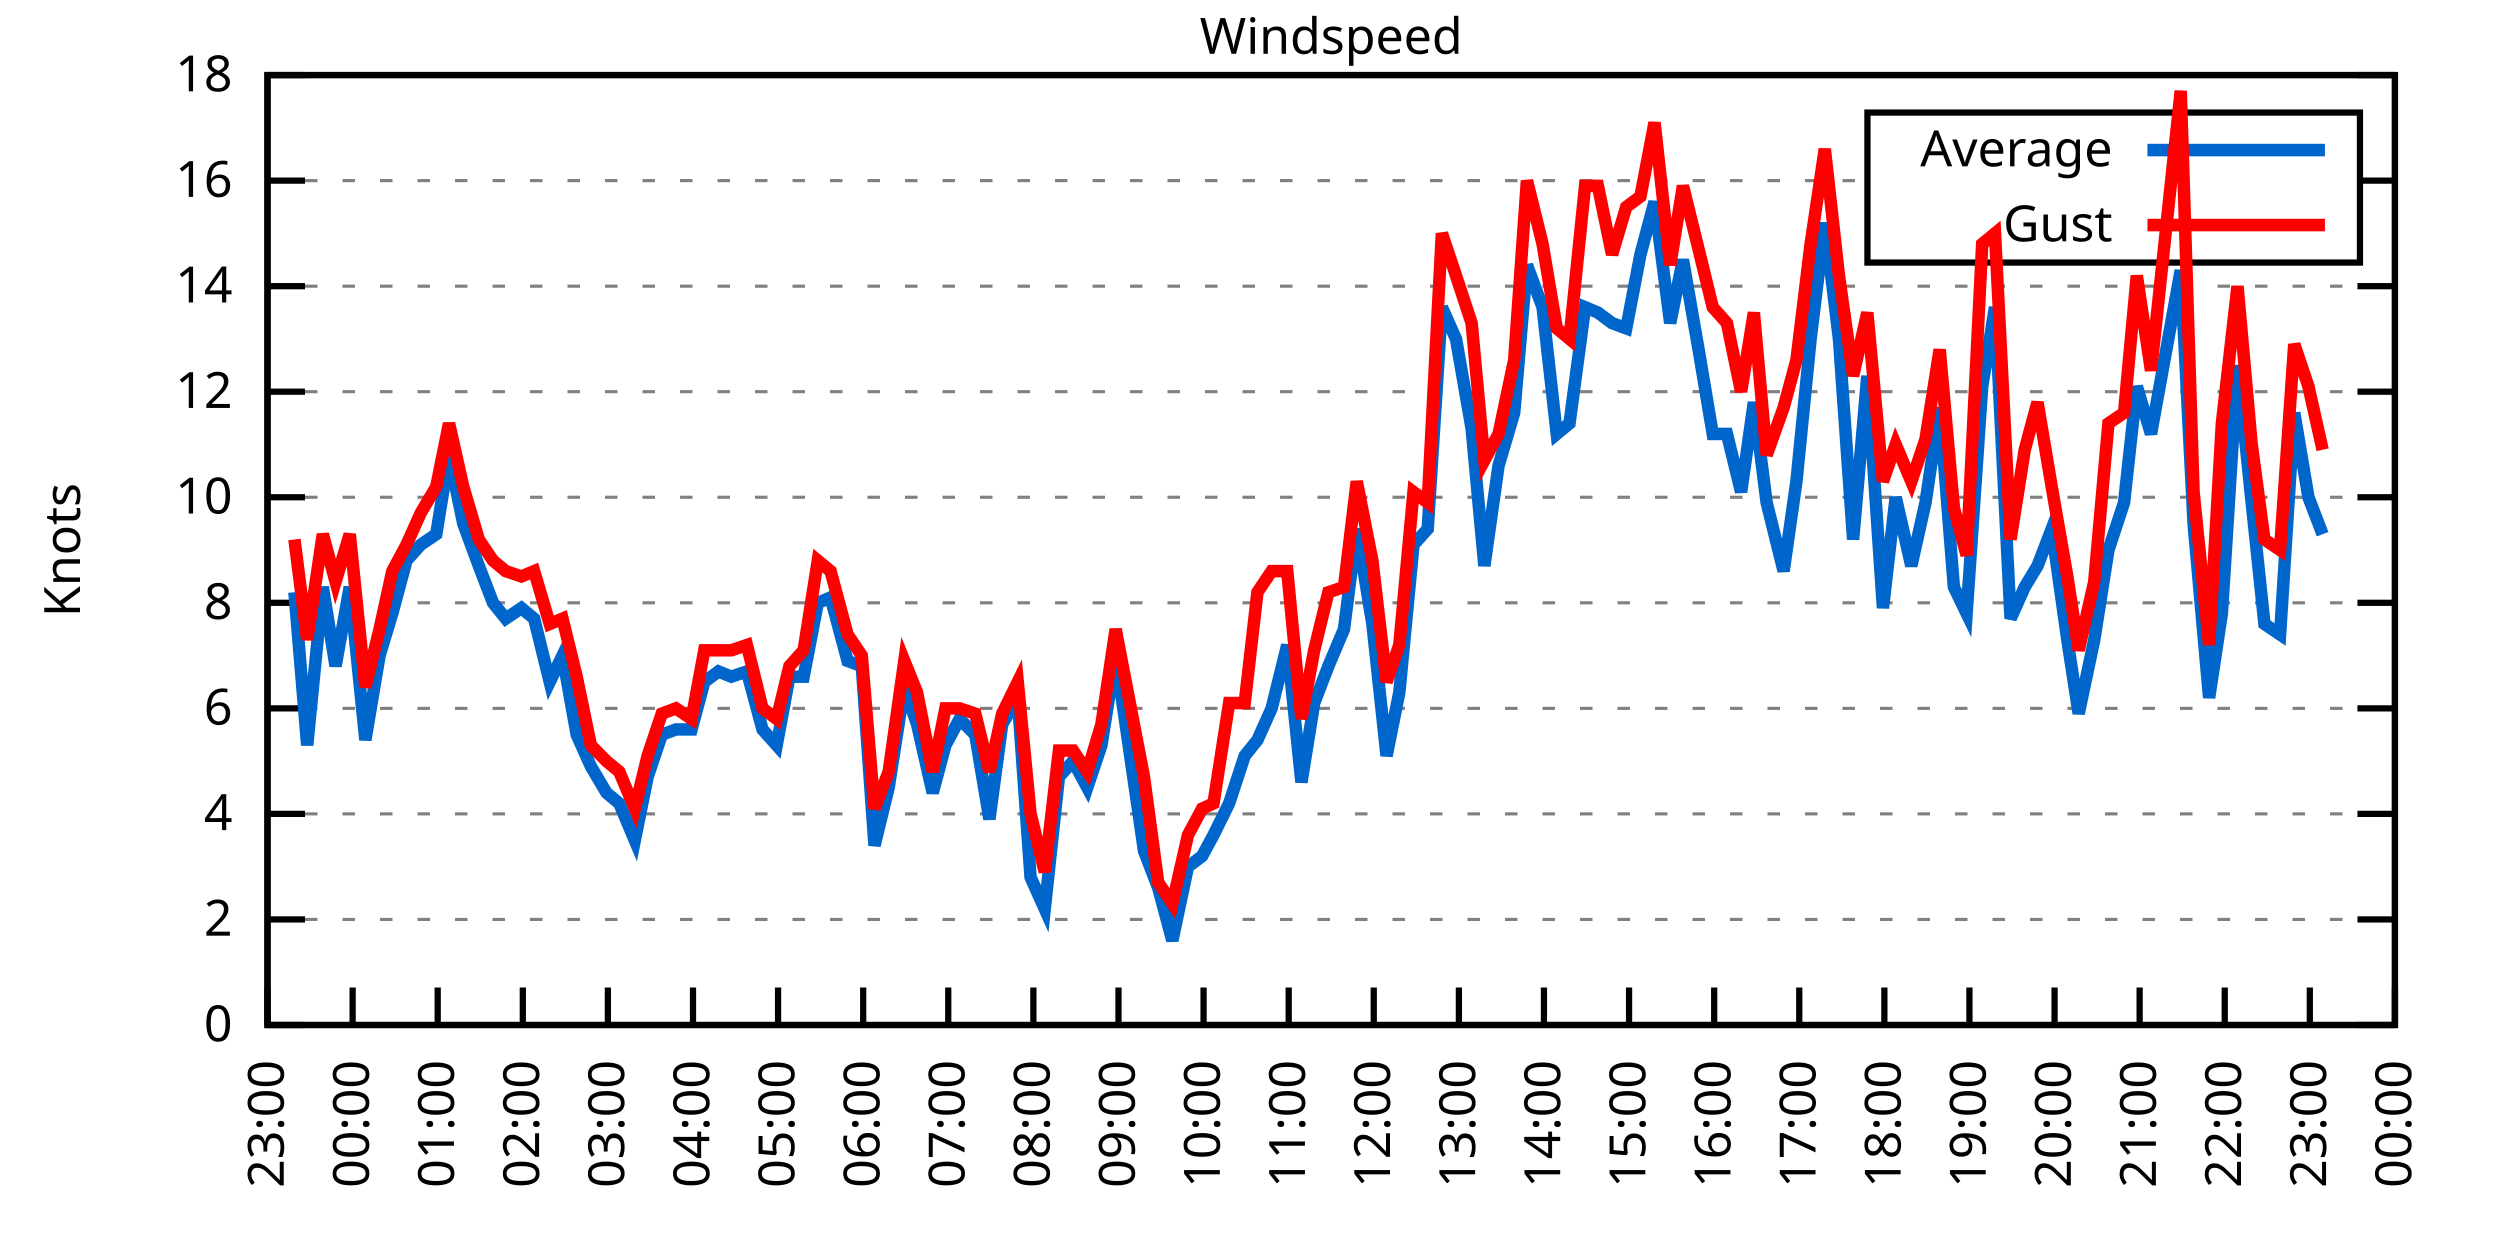
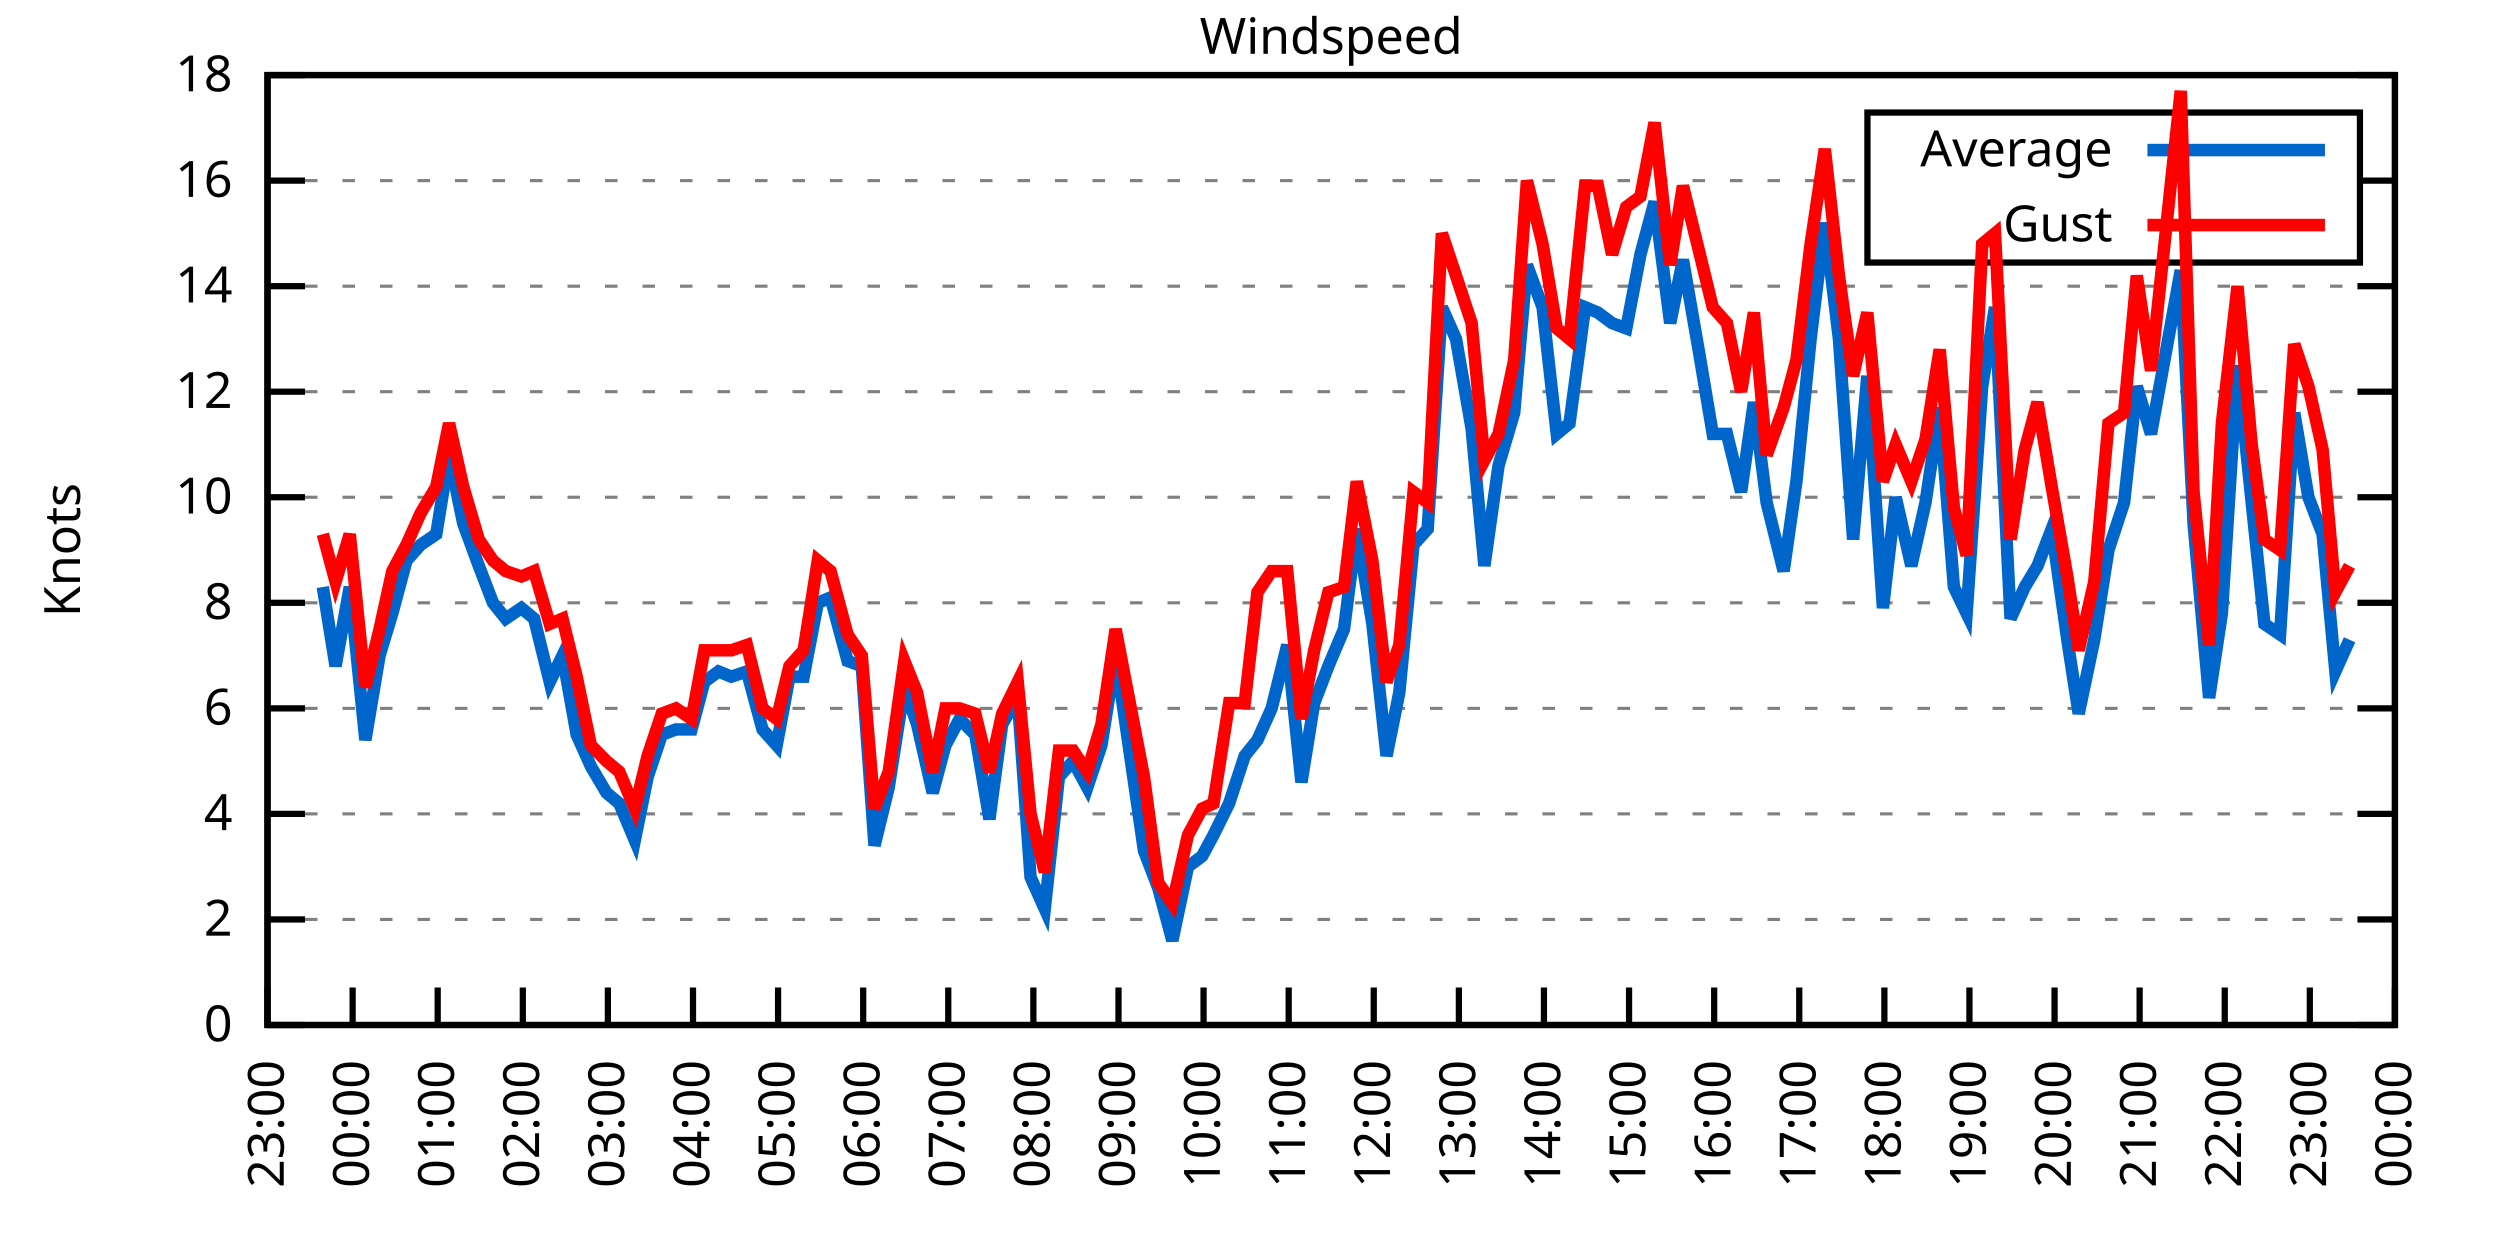
<svg xmlns="http://www.w3.org/2000/svg" xmlns:xlink="http://www.w3.org/1999/xlink" width="400" height="200" viewBox="0 0 400 200">
  <g id="gnuplot_canvas">
    <rect x="0" y="0" width="400" height="200" fill="none" />
    <defs>
      <circle id="gpDot" r="0.5" stroke-width="0.5" stroke="currentColor" />
      <path id="gpPt0" stroke-width="0.333" stroke="currentColor" d="M-1,0 h2 M0,-1 v2" />
      <path id="gpPt1" stroke-width="0.333" stroke="currentColor" d="M-1,-1 L1,1 M1,-1 L-1,1" />
      <path id="gpPt2" stroke-width="0.333" stroke="currentColor" d="M-1,0 L1,0 M0,-1 L0,1 M-1,-1 L1,1 M-1,1 L1,-1" />
      <rect id="gpPt3" stroke-width="0.333" stroke="currentColor" x="-1" y="-1" width="2" height="2" />
      <rect id="gpPt4" stroke-width="0.333" stroke="currentColor" fill="currentColor" x="-1" y="-1" width="2" height="2" />
      <circle id="gpPt5" stroke-width="0.333" stroke="currentColor" cx="0" cy="0" r="1" />
      <use xlink:href="#gpPt5" id="gpPt6" fill="currentColor" stroke="none" />
      <path id="gpPt7" stroke-width="0.333" stroke="currentColor" d="M0,-1.33 L-1.33,0.67 L1.33,0.67 z" />
      <use xlink:href="#gpPt7" id="gpPt8" fill="currentColor" stroke="none" />
      <use xlink:href="#gpPt7" id="gpPt9" stroke="currentColor" transform="rotate(180)" />
      <use xlink:href="#gpPt9" id="gpPt10" fill="currentColor" stroke="none" />
      <use xlink:href="#gpPt3" id="gpPt11" stroke="currentColor" transform="rotate(45)" />
      <use xlink:href="#gpPt11" id="gpPt12" fill="currentColor" stroke="none" />
      <path id="gpPt13" stroke-width="0.333" stroke="currentColor" d="M0,1.330 L1.265,0.411 L0.782,-1.067 L-0.782,-1.076 L-1.265,0.411 z" />
      <use xlink:href="#gpPt13" id="gpPt14" fill="currentColor" stroke="none" />
      <filter id="textbox" filterUnits="objectBoundingBox" x="0" y="0" height="1" width="1">
        <feFlood flood-color="white" flood-opacity="1" result="bgnd" />
        <feComposite in="SourceGraphic" in2="bgnd" operator="atop" />
      </filter>
      <filter id="greybox" filterUnits="objectBoundingBox" x="0" y="0" height="1" width="1">
        <feFlood flood-color="lightgrey" flood-opacity="1" result="grey" />
        <feComposite in="SourceGraphic" in2="grey" operator="atop" />
      </filter>
    </defs>
    <g fill="none" color="white" stroke="currentColor" stroke-width="1.00" stroke-linecap="butt" stroke-linejoin="miter">
</g>
    <g fill="none" color="black" stroke="currentColor" stroke-width="1.00" stroke-linecap="butt" stroke-linejoin="miter">
      <g stroke="none" shape-rendering="crispEdges">
        <polygon fill="rgb(255, 255, 255)" points="42.80,164.00 383.18,164.00 383.18,12.02 42.80,12.02 " />
      </g>
    </g>
    <g fill="none" color="black" stroke="currentColor" stroke-width="1.00" stroke-linecap="butt" stroke-linejoin="miter">
</g>
    <g fill="none" color="black" stroke="black" stroke-width="0.50" stroke-linecap="butt" stroke-linejoin="miter">
</g>
    <g fill="none" color="gray" stroke="currentColor" stroke-width="0.50" stroke-linecap="butt" stroke-linejoin="miter">
      <path stroke="gray" stroke-dasharray="2,4" class="gridline" d="M42.80,164.00 L383.19,164.00  " />
    </g>
    <g fill="none" color="gray" stroke="gray" stroke-width="1.00" stroke-linecap="butt" stroke-linejoin="miter">
</g>
    <g fill="none" color="black" stroke="currentColor" stroke-width="1.00" stroke-linecap="butt" stroke-linejoin="miter">
      <path stroke="black" d="M42.80,164.00 L48.80,164.00 M383.19,164.00 L377.19,164.00  " />
      <g transform="translate(37.20,166.60)" stroke="none" fill="black" font-family="Sans" font-size="8.00" text-anchor="end">
        <text>
          <tspan font-family="Sans"> 0</tspan>
        </text>
      </g>
    </g>
    <g fill="none" color="black" stroke="currentColor" stroke-width="1.00" stroke-linecap="butt" stroke-linejoin="miter">
</g>
    <g fill="none" color="black" stroke="black" stroke-width="0.50" stroke-linecap="butt" stroke-linejoin="miter">
</g>
    <g fill="none" color="gray" stroke="currentColor" stroke-width="0.50" stroke-linecap="butt" stroke-linejoin="miter">
      <path stroke="gray" stroke-dasharray="2,4" class="gridline" d="M42.80,147.11 L383.19,147.11  " />
    </g>
    <g fill="none" color="gray" stroke="gray" stroke-width="1.00" stroke-linecap="butt" stroke-linejoin="miter">
</g>
    <g fill="none" color="black" stroke="currentColor" stroke-width="1.00" stroke-linecap="butt" stroke-linejoin="miter">
      <path stroke="black" d="M42.80,147.11 L48.80,147.11 M383.19,147.11 L377.19,147.11  " />
      <g transform="translate(37.20,149.71)" stroke="none" fill="black" font-family="Sans" font-size="8.00" text-anchor="end">
        <text>
          <tspan font-family="Sans"> 2</tspan>
        </text>
      </g>
    </g>
    <g fill="none" color="black" stroke="currentColor" stroke-width="1.00" stroke-linecap="butt" stroke-linejoin="miter">
</g>
    <g fill="none" color="black" stroke="black" stroke-width="0.50" stroke-linecap="butt" stroke-linejoin="miter">
</g>
    <g fill="none" color="gray" stroke="currentColor" stroke-width="0.50" stroke-linecap="butt" stroke-linejoin="miter">
      <path stroke="gray" stroke-dasharray="2,4" class="gridline" d="M42.80,130.22 L383.19,130.22  " />
    </g>
    <g fill="none" color="gray" stroke="gray" stroke-width="1.00" stroke-linecap="butt" stroke-linejoin="miter">
</g>
    <g fill="none" color="black" stroke="currentColor" stroke-width="1.00" stroke-linecap="butt" stroke-linejoin="miter">
      <path stroke="black" d="M42.80,130.22 L48.80,130.22 M383.19,130.22 L377.19,130.22  " />
      <g transform="translate(37.20,132.82)" stroke="none" fill="black" font-family="Sans" font-size="8.00" text-anchor="end">
        <text>
          <tspan font-family="Sans"> 4</tspan>
        </text>
      </g>
    </g>
    <g fill="none" color="black" stroke="currentColor" stroke-width="1.00" stroke-linecap="butt" stroke-linejoin="miter">
</g>
    <g fill="none" color="black" stroke="black" stroke-width="0.50" stroke-linecap="butt" stroke-linejoin="miter">
</g>
    <g fill="none" color="gray" stroke="currentColor" stroke-width="0.50" stroke-linecap="butt" stroke-linejoin="miter">
      <path stroke="gray" stroke-dasharray="2,4" class="gridline" d="M42.80,113.34 L383.19,113.34  " />
    </g>
    <g fill="none" color="gray" stroke="gray" stroke-width="1.00" stroke-linecap="butt" stroke-linejoin="miter">
</g>
    <g fill="none" color="black" stroke="currentColor" stroke-width="1.00" stroke-linecap="butt" stroke-linejoin="miter">
      <path stroke="black" d="M42.80,113.34 L48.80,113.34 M383.19,113.34 L377.19,113.34  " />
      <g transform="translate(37.20,115.94)" stroke="none" fill="black" font-family="Sans" font-size="8.00" text-anchor="end">
        <text>
          <tspan font-family="Sans"> 6</tspan>
        </text>
      </g>
    </g>
    <g fill="none" color="black" stroke="currentColor" stroke-width="1.00" stroke-linecap="butt" stroke-linejoin="miter">
</g>
    <g fill="none" color="black" stroke="black" stroke-width="0.50" stroke-linecap="butt" stroke-linejoin="miter">
</g>
    <g fill="none" color="gray" stroke="currentColor" stroke-width="0.50" stroke-linecap="butt" stroke-linejoin="miter">
      <path stroke="gray" stroke-dasharray="2,4" class="gridline" d="M42.80,96.45 L383.19,96.45  " />
    </g>
    <g fill="none" color="gray" stroke="gray" stroke-width="1.00" stroke-linecap="butt" stroke-linejoin="miter">
</g>
    <g fill="none" color="black" stroke="currentColor" stroke-width="1.00" stroke-linecap="butt" stroke-linejoin="miter">
      <path stroke="black" d="M42.80,96.45 L48.80,96.45 M383.19,96.45 L377.19,96.45  " />
      <g transform="translate(37.20,99.05)" stroke="none" fill="black" font-family="Sans" font-size="8.00" text-anchor="end">
        <text>
          <tspan font-family="Sans"> 8</tspan>
        </text>
      </g>
    </g>
    <g fill="none" color="black" stroke="currentColor" stroke-width="1.00" stroke-linecap="butt" stroke-linejoin="miter">
</g>
    <g fill="none" color="black" stroke="black" stroke-width="0.50" stroke-linecap="butt" stroke-linejoin="miter">
</g>
    <g fill="none" color="gray" stroke="currentColor" stroke-width="0.50" stroke-linecap="butt" stroke-linejoin="miter">
      <path stroke="gray" stroke-dasharray="2,4" class="gridline" d="M42.80,79.56 L383.19,79.56  " />
    </g>
    <g fill="none" color="gray" stroke="gray" stroke-width="1.00" stroke-linecap="butt" stroke-linejoin="miter">
</g>
    <g fill="none" color="black" stroke="currentColor" stroke-width="1.00" stroke-linecap="butt" stroke-linejoin="miter">
      <path stroke="black" d="M42.80,79.56 L48.80,79.56 M383.19,79.56 L377.19,79.56  " />
      <g transform="translate(37.20,82.16)" stroke="none" fill="black" font-family="Sans" font-size="8.00" text-anchor="end">
        <text>
          <tspan font-family="Sans"> 10</tspan>
        </text>
      </g>
    </g>
    <g fill="none" color="black" stroke="currentColor" stroke-width="1.00" stroke-linecap="butt" stroke-linejoin="miter">
</g>
    <g fill="none" color="black" stroke="black" stroke-width="0.50" stroke-linecap="butt" stroke-linejoin="miter">
</g>
    <g fill="none" color="gray" stroke="currentColor" stroke-width="0.50" stroke-linecap="butt" stroke-linejoin="miter">
      <path stroke="gray" stroke-dasharray="2,4" class="gridline" d="M42.80,62.67 L383.19,62.67  " />
    </g>
    <g fill="none" color="gray" stroke="gray" stroke-width="1.00" stroke-linecap="butt" stroke-linejoin="miter">
</g>
    <g fill="none" color="black" stroke="currentColor" stroke-width="1.00" stroke-linecap="butt" stroke-linejoin="miter">
      <path stroke="black" d="M42.80,62.67 L48.80,62.67 M383.19,62.67 L377.19,62.67  " />
      <g transform="translate(37.20,65.27)" stroke="none" fill="black" font-family="Sans" font-size="8.00" text-anchor="end">
        <text>
          <tspan font-family="Sans"> 12</tspan>
        </text>
      </g>
    </g>
    <g fill="none" color="black" stroke="currentColor" stroke-width="1.00" stroke-linecap="butt" stroke-linejoin="miter">
</g>
    <g fill="none" color="black" stroke="black" stroke-width="0.50" stroke-linecap="butt" stroke-linejoin="miter">
</g>
    <g fill="none" color="gray" stroke="currentColor" stroke-width="0.50" stroke-linecap="butt" stroke-linejoin="miter">
      <path stroke="gray" stroke-dasharray="2,4" class="gridline" d="M42.80,45.79 L383.19,45.79  " />
    </g>
    <g fill="none" color="gray" stroke="gray" stroke-width="1.00" stroke-linecap="butt" stroke-linejoin="miter">
</g>
    <g fill="none" color="black" stroke="currentColor" stroke-width="1.00" stroke-linecap="butt" stroke-linejoin="miter">
      <path stroke="black" d="M42.80,45.79 L48.80,45.79 M383.19,45.79 L377.19,45.79  " />
      <g transform="translate(37.20,48.39)" stroke="none" fill="black" font-family="Sans" font-size="8.00" text-anchor="end">
        <text>
          <tspan font-family="Sans"> 14</tspan>
        </text>
      </g>
    </g>
    <g fill="none" color="black" stroke="currentColor" stroke-width="1.00" stroke-linecap="butt" stroke-linejoin="miter">
</g>
    <g fill="none" color="black" stroke="black" stroke-width="0.50" stroke-linecap="butt" stroke-linejoin="miter">
</g>
    <g fill="none" color="gray" stroke="currentColor" stroke-width="0.50" stroke-linecap="butt" stroke-linejoin="miter">
      <path stroke="gray" stroke-dasharray="2,4" class="gridline" d="M42.80,28.90 L298.79,28.90 M377.59,28.90 L383.19,28.90  " />
    </g>
    <g fill="none" color="gray" stroke="gray" stroke-width="1.00" stroke-linecap="butt" stroke-linejoin="miter">
</g>
    <g fill="none" color="black" stroke="currentColor" stroke-width="1.00" stroke-linecap="butt" stroke-linejoin="miter">
      <path stroke="black" d="M42.80,28.90 L48.80,28.90 M383.19,28.90 L377.19,28.90  " />
      <g transform="translate(37.20,31.50)" stroke="none" fill="black" font-family="Sans" font-size="8.00" text-anchor="end">
        <text>
          <tspan font-family="Sans"> 16</tspan>
        </text>
      </g>
    </g>
    <g fill="none" color="black" stroke="currentColor" stroke-width="1.00" stroke-linecap="butt" stroke-linejoin="miter">
</g>
    <g fill="none" color="black" stroke="black" stroke-width="0.50" stroke-linecap="butt" stroke-linejoin="miter">
</g>
    <g fill="none" color="gray" stroke="currentColor" stroke-width="0.50" stroke-linecap="butt" stroke-linejoin="miter">
      <path stroke="gray" stroke-dasharray="2,4" class="gridline" d="M42.80,12.01 L383.19,12.01  " />
    </g>
    <g fill="none" color="gray" stroke="gray" stroke-width="1.00" stroke-linecap="butt" stroke-linejoin="miter">
</g>
    <g fill="none" color="black" stroke="currentColor" stroke-width="1.00" stroke-linecap="butt" stroke-linejoin="miter">
      <path stroke="black" d="M42.80,12.01 L48.80,12.01 M383.19,12.01 L377.19,12.01  " />
      <g transform="translate(37.20,14.61)" stroke="none" fill="black" font-family="Sans" font-size="8.00" text-anchor="end">
        <text>
          <tspan font-family="Sans"> 18</tspan>
        </text>
      </g>
    </g>
    <g fill="none" color="black" stroke="currentColor" stroke-width="1.00" stroke-linecap="butt" stroke-linejoin="miter">
      <path stroke="black" d="M42.80,164.00 L42.80,158.00  " />
      <g transform="translate(45.40,169.60) rotate(270.00)" stroke="none" fill="black" font-family="Sans" font-size="8.00" text-anchor="end">
        <text>
          <tspan font-family="Sans">23:00</tspan>
        </text>
      </g>
    </g>
    <g fill="none" color="black" stroke="currentColor" stroke-width="1.00" stroke-linecap="butt" stroke-linejoin="miter">
      <path stroke="black" d="M56.42,164.00 L56.42,158.00  " />
      <g transform="translate(59.02,169.60) rotate(270.00)" stroke="none" fill="black" font-family="Sans" font-size="8.00" text-anchor="end">
        <text>
          <tspan font-family="Sans">00:00</tspan>
        </text>
      </g>
    </g>
    <g fill="none" color="black" stroke="currentColor" stroke-width="1.00" stroke-linecap="butt" stroke-linejoin="miter">
      <path stroke="black" d="M70.03,164.00 L70.03,158.00  " />
      <g transform="translate(72.63,169.60) rotate(270.00)" stroke="none" fill="black" font-family="Sans" font-size="8.00" text-anchor="end">
        <text>
          <tspan font-family="Sans">01:00</tspan>
        </text>
      </g>
    </g>
    <g fill="none" color="black" stroke="currentColor" stroke-width="1.00" stroke-linecap="butt" stroke-linejoin="miter">
      <path stroke="black" d="M83.65,164.00 L83.65,158.00  " />
      <g transform="translate(86.25,169.60) rotate(270.00)" stroke="none" fill="black" font-family="Sans" font-size="8.00" text-anchor="end">
        <text>
          <tspan font-family="Sans">02:00</tspan>
        </text>
      </g>
    </g>
    <g fill="none" color="black" stroke="currentColor" stroke-width="1.00" stroke-linecap="butt" stroke-linejoin="miter">
      <path stroke="black" d="M97.26,164.00 L97.26,158.00  " />
      <g transform="translate(99.86,169.60) rotate(270.00)" stroke="none" fill="black" font-family="Sans" font-size="8.00" text-anchor="end">
        <text>
          <tspan font-family="Sans">03:00</tspan>
        </text>
      </g>
    </g>
    <g fill="none" color="black" stroke="currentColor" stroke-width="1.00" stroke-linecap="butt" stroke-linejoin="miter">
      <path stroke="black" d="M110.88,164.00 L110.88,158.00  " />
      <g transform="translate(113.48,169.60) rotate(270.00)" stroke="none" fill="black" font-family="Sans" font-size="8.00" text-anchor="end">
        <text>
          <tspan font-family="Sans">04:00</tspan>
        </text>
      </g>
    </g>
    <g fill="none" color="black" stroke="currentColor" stroke-width="1.00" stroke-linecap="butt" stroke-linejoin="miter">
      <path stroke="black" d="M124.49,164.00 L124.49,158.00  " />
      <g transform="translate(127.09,169.60) rotate(270.00)" stroke="none" fill="black" font-family="Sans" font-size="8.00" text-anchor="end">
        <text>
          <tspan font-family="Sans">05:00</tspan>
        </text>
      </g>
    </g>
    <g fill="none" color="black" stroke="currentColor" stroke-width="1.00" stroke-linecap="butt" stroke-linejoin="miter">
      <path stroke="black" d="M138.11,164.00 L138.11,158.00  " />
      <g transform="translate(140.71,169.60) rotate(270.00)" stroke="none" fill="black" font-family="Sans" font-size="8.00" text-anchor="end">
        <text>
          <tspan font-family="Sans">06:00</tspan>
        </text>
      </g>
    </g>
    <g fill="none" color="black" stroke="currentColor" stroke-width="1.00" stroke-linecap="butt" stroke-linejoin="miter">
      <path stroke="black" d="M151.72,164.00 L151.72,158.00  " />
      <g transform="translate(154.32,169.60) rotate(270.00)" stroke="none" fill="black" font-family="Sans" font-size="8.00" text-anchor="end">
        <text>
          <tspan font-family="Sans">07:00</tspan>
        </text>
      </g>
    </g>
    <g fill="none" color="black" stroke="currentColor" stroke-width="1.00" stroke-linecap="butt" stroke-linejoin="miter">
      <path stroke="black" d="M165.34,164.00 L165.34,158.00  " />
      <g transform="translate(167.94,169.60) rotate(270.00)" stroke="none" fill="black" font-family="Sans" font-size="8.00" text-anchor="end">
        <text>
          <tspan font-family="Sans">08:00</tspan>
        </text>
      </g>
    </g>
    <g fill="none" color="black" stroke="currentColor" stroke-width="1.00" stroke-linecap="butt" stroke-linejoin="miter">
      <path stroke="black" d="M178.96,164.00 L178.96,158.00  " />
      <g transform="translate(181.56,169.60) rotate(270.00)" stroke="none" fill="black" font-family="Sans" font-size="8.00" text-anchor="end">
        <text>
          <tspan font-family="Sans">09:00</tspan>
        </text>
      </g>
    </g>
    <g fill="none" color="black" stroke="currentColor" stroke-width="1.00" stroke-linecap="butt" stroke-linejoin="miter">
      <path stroke="black" d="M192.57,164.00 L192.57,158.00  " />
      <g transform="translate(195.17,169.60) rotate(270.00)" stroke="none" fill="black" font-family="Sans" font-size="8.00" text-anchor="end">
        <text>
          <tspan font-family="Sans">10:00</tspan>
        </text>
      </g>
    </g>
    <g fill="none" color="black" stroke="currentColor" stroke-width="1.00" stroke-linecap="butt" stroke-linejoin="miter">
      <path stroke="black" d="M206.19,164.00 L206.19,158.00  " />
      <g transform="translate(208.79,169.60) rotate(270.00)" stroke="none" fill="black" font-family="Sans" font-size="8.00" text-anchor="end">
        <text>
          <tspan font-family="Sans">11:00</tspan>
        </text>
      </g>
    </g>
    <g fill="none" color="black" stroke="currentColor" stroke-width="1.00" stroke-linecap="butt" stroke-linejoin="miter">
      <path stroke="black" d="M219.80,164.00 L219.80,158.00  " />
      <g transform="translate(222.40,169.60) rotate(270.00)" stroke="none" fill="black" font-family="Sans" font-size="8.00" text-anchor="end">
        <text>
          <tspan font-family="Sans">12:00</tspan>
        </text>
      </g>
    </g>
    <g fill="none" color="black" stroke="currentColor" stroke-width="1.00" stroke-linecap="butt" stroke-linejoin="miter">
      <path stroke="black" d="M233.42,164.00 L233.42,158.00  " />
      <g transform="translate(236.02,169.60) rotate(270.00)" stroke="none" fill="black" font-family="Sans" font-size="8.00" text-anchor="end">
        <text>
          <tspan font-family="Sans">13:00</tspan>
        </text>
      </g>
    </g>
    <g fill="none" color="black" stroke="currentColor" stroke-width="1.00" stroke-linecap="butt" stroke-linejoin="miter">
      <path stroke="black" d="M247.03,164.00 L247.03,158.00  " />
      <g transform="translate(249.63,169.60) rotate(270.00)" stroke="none" fill="black" font-family="Sans" font-size="8.00" text-anchor="end">
        <text>
          <tspan font-family="Sans">14:00</tspan>
        </text>
      </g>
    </g>
    <g fill="none" color="black" stroke="currentColor" stroke-width="1.00" stroke-linecap="butt" stroke-linejoin="miter">
      <path stroke="black" d="M260.65,164.00 L260.65,158.00  " />
      <g transform="translate(263.25,169.60) rotate(270.00)" stroke="none" fill="black" font-family="Sans" font-size="8.00" text-anchor="end">
        <text>
          <tspan font-family="Sans">15:00</tspan>
        </text>
      </g>
    </g>
    <g fill="none" color="black" stroke="currentColor" stroke-width="1.00" stroke-linecap="butt" stroke-linejoin="miter">
      <path stroke="black" d="M274.27,164.00 L274.27,158.00  " />
      <g transform="translate(276.87,169.60) rotate(270.00)" stroke="none" fill="black" font-family="Sans" font-size="8.00" text-anchor="end">
        <text>
          <tspan font-family="Sans">16:00</tspan>
        </text>
      </g>
    </g>
    <g fill="none" color="black" stroke="currentColor" stroke-width="1.00" stroke-linecap="butt" stroke-linejoin="miter">
      <path stroke="black" d="M287.88,164.00 L287.88,158.00  " />
      <g transform="translate(290.48,169.60) rotate(270.00)" stroke="none" fill="black" font-family="Sans" font-size="8.00" text-anchor="end">
        <text>
          <tspan font-family="Sans">17:00</tspan>
        </text>
      </g>
    </g>
    <g fill="none" color="black" stroke="currentColor" stroke-width="1.00" stroke-linecap="butt" stroke-linejoin="miter">
      <path stroke="black" d="M301.50,164.00 L301.50,158.00  " />
      <g transform="translate(304.10,169.60) rotate(270.00)" stroke="none" fill="black" font-family="Sans" font-size="8.00" text-anchor="end">
        <text>
          <tspan font-family="Sans">18:00</tspan>
        </text>
      </g>
    </g>
    <g fill="none" color="black" stroke="currentColor" stroke-width="1.00" stroke-linecap="butt" stroke-linejoin="miter">
      <path stroke="black" d="M315.11,164.00 L315.11,158.00  " />
      <g transform="translate(317.71,169.60) rotate(270.00)" stroke="none" fill="black" font-family="Sans" font-size="8.00" text-anchor="end">
        <text>
          <tspan font-family="Sans">19:00</tspan>
        </text>
      </g>
    </g>
    <g fill="none" color="black" stroke="currentColor" stroke-width="1.00" stroke-linecap="butt" stroke-linejoin="miter">
      <path stroke="black" d="M328.73,164.00 L328.73,158.00  " />
      <g transform="translate(331.33,169.60) rotate(270.00)" stroke="none" fill="black" font-family="Sans" font-size="8.00" text-anchor="end">
        <text>
          <tspan font-family="Sans">20:00</tspan>
        </text>
      </g>
    </g>
    <g fill="none" color="black" stroke="currentColor" stroke-width="1.00" stroke-linecap="butt" stroke-linejoin="miter">
      <path stroke="black" d="M342.34,164.00 L342.34,158.00  " />
      <g transform="translate(344.94,169.60) rotate(270.00)" stroke="none" fill="black" font-family="Sans" font-size="8.00" text-anchor="end">
        <text>
          <tspan font-family="Sans">21:00</tspan>
        </text>
      </g>
    </g>
    <g fill="none" color="black" stroke="currentColor" stroke-width="1.00" stroke-linecap="butt" stroke-linejoin="miter">
      <path stroke="black" d="M355.96,164.00 L355.96,158.00  " />
      <g transform="translate(358.56,169.60) rotate(270.00)" stroke="none" fill="black" font-family="Sans" font-size="8.00" text-anchor="end">
        <text>
          <tspan font-family="Sans">22:00</tspan>
        </text>
      </g>
    </g>
    <g fill="none" color="black" stroke="currentColor" stroke-width="1.00" stroke-linecap="butt" stroke-linejoin="miter">
      <path stroke="black" d="M369.57,164.00 L369.57,158.00  " />
      <g transform="translate(372.17,169.60) rotate(270.00)" stroke="none" fill="black" font-family="Sans" font-size="8.00" text-anchor="end">
        <text>
          <tspan font-family="Sans">23:00</tspan>
        </text>
      </g>
    </g>
    <g fill="none" color="black" stroke="currentColor" stroke-width="1.00" stroke-linecap="butt" stroke-linejoin="miter">
      <path stroke="black" d="M383.19,164.00 L383.19,158.00  " />
      <g transform="translate(385.79,169.60) rotate(270.00)" stroke="none" fill="black" font-family="Sans" font-size="8.00" text-anchor="end">
        <text>
          <tspan font-family="Sans">00:00</tspan>
        </text>
      </g>
    </g>
    <g fill="none" color="black" stroke="currentColor" stroke-width="1.00" stroke-linecap="butt" stroke-linejoin="miter">
</g>
    <g fill="none" color="black" stroke="currentColor" stroke-width="1.00" stroke-linecap="butt" stroke-linejoin="miter">
      <path stroke="black" d="M42.80,12.01 L42.80,164.00 L383.19,164.00 L383.19,12.01 L42.80,12.01 Z  " />
    </g>
    <g fill="none" color="black" stroke="currentColor" stroke-width="1.00" stroke-linecap="butt" stroke-linejoin="miter">
</g>
    <g fill="none" color="black" stroke="currentColor" stroke-width="1.00" stroke-linecap="butt" stroke-linejoin="miter">
      <path stroke="black" d="M298.79,42.01 L298.79,18.01 L377.59,18.01 L377.59,42.01 L298.79,42.01 Z  " />
    </g>
    <g id="Windspeed_plot_1">
      <g fill="none" color="white" stroke="black" stroke-width="2.00" stroke-linecap="butt" stroke-linejoin="miter">
</g>
      <g fill="none" color="black" stroke="currentColor" stroke-width="2.00" stroke-linecap="butt" stroke-linejoin="miter">
        <g transform="translate(337.99,26.61)" stroke="none" fill="black" font-family="Sans" font-size="8.00" text-anchor="end">
          <text>
            <tspan font-family="Sans">Average</tspan>
          </text>
        </g>
      </g>
      <g fill="none" color="black" stroke="currentColor" stroke-width="2.00" stroke-linecap="butt" stroke-linejoin="miter">
-         <path stroke="rgb(  0, 102, 204)" d="M343.59,24.01 L371.99,24.01 M47.11,94.76 L49.15,119.25 L51.65,93.92 L53.69,106.58 L55.96,93.92 L58.46,118.40   L60.73,104.89 L62.77,98.14 L65.04,89.69 L67.31,87.16 L69.80,85.47 L71.85,72.81 L74.12,83.78 L76.61,90.54   L78.88,96.45 L80.92,98.98 L83.42,97.29 L85.46,98.98 L87.96,109.11 L90.00,104.89 L92.27,117.56 L94.54,122.62   L97.04,126.85 L99.08,128.54 L101.57,134.45 L103.62,124.31 L105.89,117.56 L108.15,116.71 L110.65,116.71 L112.69,109.11   L114.96,107.43 L117.01,108.27 L119.50,107.43 L122.00,116.71 L124.27,119.25 L126.31,108.27 L128.58,108.27 L130.85,96.45   L132.89,95.60 L135.61,105.74 L137.88,106.58 L139.92,135.29 L142.19,126.00 L144.69,109.96 L146.73,115.87 L149.23,126.85   L151.27,119.25 L153.54,115.03 L156.04,117.56 L158.31,131.07 L160.35,115.87 L162.84,111.65 L164.89,140.36 L167.16,145.42   L169.43,124.31 L171.69,121.78 L173.96,126.00 L176.23,119.25 L178.50,104.89 L183.04,136.14 L185.31,142.05 L187.58,150.49   L190.08,138.67 L192.34,136.98 L194.16,133.60 L196.66,128.54 L199.15,120.94 L201.19,118.40 L203.46,113.34 L205.96,103.20   L208.23,125.16 L210.27,112.49 L212.54,106.58 L215.04,100.67 L217.08,84.63 L219.58,99.83 L221.85,120.94 L223.89,110.80   L226.16,87.16 L228.43,84.63 L230.70,49.16 L232.96,54.23 L235.46,68.58 L237.50,90.54 L239.77,74.49 L242.27,66.05   L244.31,42.41 L246.81,49.16 L249.08,69.43 L251.12,67.74 L253.61,49.16 L255.66,50.01 L257.93,51.70 L260.20,52.54   L262.47,40.72 L264.73,32.28 L267.23,51.70 L269.27,41.56 L271.77,55.92 L274.04,69.43 L276.31,69.43 L278.58,78.72   L280.62,64.36 L282.66,80.41 L285.38,91.38 L287.43,77.03 L289.70,54.23 L291.97,35.65 L294.23,54.23 L296.50,86.32   L298.77,60.14 L301.27,97.29 L303.31,79.56 L305.81,90.54 L308.08,80.41 L310.35,65.21 L312.62,93.92 L314.66,98.14   L317.15,61.83 L319.20,49.16 L321.69,98.98 L323.96,93.92 L326.00,90.54 L328.27,84.63 L330.77,102.36 L332.59,114.18   L335.08,102.36 L337.35,88.00 L339.85,80.41 L341.89,61.83 L344.16,69.43 L348.92,43.25 L350.97,83.78 L353.46,111.65   L355.50,98.14 L358.00,58.45 L360.27,80.41 L362.31,99.83 L364.81,101.52 L367.08,66.05 L369.35,79.56 L371.62,85.47    " />
+         <path stroke="rgb(  0, 102, 204)" d="M343.59,24.01 L371.99,24.01 M51.65,93.92 L53.69,106.58 L55.96,93.92 L58.46,118.40 L60.73,104.89 L62.77,98.14   L65.04,89.69 L67.31,87.16 L69.80,85.47 L71.85,72.81 L74.12,83.78 L76.61,90.54 L78.88,96.45 L80.92,98.98   L83.42,97.29 L85.46,98.98 L87.96,109.11 L90.00,104.89 L92.27,117.56 L94.54,122.62 L97.04,126.85 L99.08,128.54   L101.57,134.45 L103.62,124.31 L105.89,117.56 L108.15,116.71 L110.65,116.71 L112.69,109.11 L114.96,107.43 L117.01,108.27   L119.50,107.43 L122.00,116.71 L124.27,119.25 L126.31,108.27 L128.58,108.27 L130.85,96.45 L132.89,95.60 L135.61,105.74   L137.88,106.58 L139.92,135.29 L142.19,126.00 L144.69,109.96 L146.73,115.87 L149.23,126.85 L151.27,119.25 L153.54,115.03   L156.04,117.56 L158.31,131.07 L160.35,115.87 L162.84,111.65 L164.89,140.36 L167.16,145.42 L169.43,124.31 L171.69,121.78   L173.96,126.00 L176.23,119.25 L178.50,104.89 L183.04,136.14 L185.31,142.05 L187.58,150.49 L190.08,138.67 L192.34,136.98   L194.16,133.60 L196.66,128.54 L199.15,120.94 L201.19,118.40 L203.46,113.34 L205.96,103.20 L208.23,125.16 L210.27,112.49   L212.54,106.58 L215.04,100.67 L217.08,84.63 L219.58,99.83 L221.85,120.94 L223.89,110.80 L226.16,87.16 L228.43,84.63   L230.70,49.16 L232.96,54.23 L235.46,68.58 L237.50,90.54 L239.77,74.49 L242.27,66.05 L244.31,42.41 L246.81,49.16   L249.08,69.43 L251.12,67.74 L253.61,49.16 L255.66,50.01 L257.93,51.70 L260.20,52.54 L262.47,40.72 L264.73,32.28   L267.23,51.70 L269.27,41.56 L271.77,55.92 L274.04,69.43 L276.31,69.43 L278.58,78.72 L280.62,64.36 L282.66,80.41   L285.38,91.38 L287.43,77.03 L289.70,54.23 L291.97,35.65 L294.23,54.23 L296.50,86.32 L298.77,60.14 L301.27,97.29   L303.31,79.56 L305.81,90.54 L308.08,80.41 L310.35,65.21 L312.62,93.92 L314.66,98.14 L317.15,61.83 L319.20,49.16   L321.69,98.98 L323.96,93.92 L326.00,90.54 L328.27,84.63 L330.77,102.36 L332.59,114.18 L335.08,102.36 L337.35,88.00   L339.85,80.41 L341.89,61.83 L344.16,69.43 L348.92,43.25 L350.97,83.78 L353.46,111.65 L355.50,98.14 L358.00,58.45   L360.27,80.41 L362.31,99.83 L364.81,101.52 L367.08,66.05 L369.35,79.56 L371.62,85.47 L373.66,107.43 L375.93,102.36    " />
      </g>
    </g>
    <g id="Windspeed_plot_2">
      <g fill="none" color="black" stroke="currentColor" stroke-width="2.00" stroke-linecap="butt" stroke-linejoin="miter">
        <g transform="translate(337.99,38.61)" stroke="none" fill="black" font-family="Sans" font-size="8.00" text-anchor="end">
          <text>
            <tspan font-family="Sans">Gust</tspan>
          </text>
        </g>
      </g>
      <g fill="none" color="black" stroke="currentColor" stroke-width="2.00" stroke-linecap="butt" stroke-linejoin="miter">
-         <path stroke="rgb(255,   0,   0)" d="M343.59,36.01 L371.99,36.01 M47.11,86.32 L49.15,102.36 L51.65,85.47 L53.69,93.07 L55.96,85.47 L58.46,109.96   L60.73,100.67 L62.77,91.38 L65.04,87.16 L67.31,82.09 L69.80,77.87 L71.85,67.74 L74.12,77.87 L76.61,86.32   L78.88,89.69 L80.92,91.38 L83.42,92.23 L85.46,91.38 L87.96,99.83 L90.00,98.98 L92.27,108.27 L94.54,119.25   L97.04,121.78 L99.08,123.47 L101.57,129.38 L103.62,120.94 L105.89,114.18 L108.15,113.34 L110.65,115.03 L112.69,104.05   L114.96,104.05 L117.01,104.05 L119.50,103.20 L122.00,113.34 L124.27,115.03 L126.31,106.58 L128.58,104.05 L130.85,89.69   L132.89,91.38 L135.61,101.52 L137.88,104.89 L139.92,129.38 L142.19,123.47 L144.69,105.74 L146.73,110.80 L149.23,123.47   L151.27,113.34 L153.54,113.34 L156.04,114.18 L158.31,123.47 L160.35,114.18 L162.84,109.11 L164.89,130.22 L167.16,139.51   L169.43,120.09 L171.69,120.09 L173.96,123.47 L176.23,115.87 L178.50,100.67 L183.04,124.31 L185.31,141.20 L187.58,144.58   L190.08,133.60 L192.34,129.38 L194.16,128.54 L196.66,112.49 L199.15,112.49 L201.19,94.76 L203.46,91.38 L205.96,91.38   L208.23,115.03 L210.27,104.05 L212.54,94.76 L215.04,93.92 L217.08,77.03 L219.58,89.69 L221.85,109.11 L223.89,103.20   L226.16,78.72 L228.43,80.41 L230.70,37.34 L232.96,44.10 L235.46,51.70 L237.50,73.65 L239.77,69.43 L242.27,57.61   L244.31,28.90 L246.81,39.03 L249.08,52.54 L251.12,54.23 L253.61,29.74 L255.66,29.74 L257.93,40.72 L260.20,33.12   L262.47,31.43 L264.73,19.61 L267.23,42.41 L269.27,29.74 L271.77,39.87 L274.04,49.16 L276.31,51.70 L278.58,62.67   L280.62,50.01 L282.66,72.81 L285.38,65.21 L287.43,57.61 L289.70,39.03 L291.97,23.83 L294.23,44.10 L296.50,60.14   L298.77,50.01 L301.27,77.03 L303.31,71.12 L305.81,77.03 L308.08,70.27 L310.35,55.92 L312.62,81.25 L314.66,88.85   L317.15,39.03 L319.20,37.34 L321.69,86.32 L323.96,71.96 L326.00,64.36 L328.27,77.87 L330.77,92.23 L332.59,104.05   L335.08,93.07 L337.35,67.74 L339.85,66.05 L341.89,44.10 L344.16,59.30 L348.92,14.54 L350.97,78.72 L353.46,103.20   L355.50,67.74 L358.00,45.79 L360.27,71.12 L362.31,86.32 L364.81,88.00 L367.08,55.07 L369.35,61.83 L371.62,71.96    " />
+         <path stroke="rgb(255,   0,   0)" d="M343.59,36.01 L371.99,36.01 M51.65,85.47 L53.69,93.07 L55.96,85.47 L58.46,109.96 L60.73,100.67 L62.77,91.38   L65.04,87.16 L67.31,82.09 L69.80,77.87 L71.85,67.74 L74.12,77.87 L76.61,86.32 L78.88,89.69 L80.92,91.38   L83.42,92.23 L85.46,91.38 L87.96,99.83 L90.00,98.98 L92.27,108.27 L94.54,119.25 L97.04,121.78 L99.08,123.47   L101.57,129.38 L103.62,120.94 L105.89,114.18 L108.15,113.34 L110.65,115.03 L112.69,104.05 L114.96,104.05 L117.01,104.05   L119.50,103.20 L122.00,113.34 L124.27,115.03 L126.31,106.58 L128.58,104.05 L130.85,89.69 L132.89,91.38 L135.61,101.52   L137.88,104.89 L139.92,129.38 L142.19,123.47 L144.69,105.74 L146.73,110.80 L149.23,123.47 L151.27,113.34 L153.54,113.34   L156.04,114.18 L158.31,123.47 L160.35,114.18 L162.84,109.11 L164.89,130.22 L167.16,139.51 L169.43,120.09 L171.69,120.09   L173.96,123.47 L176.23,115.87 L178.50,100.67 L183.04,124.31 L185.31,141.20 L187.58,144.58 L190.08,133.60 L192.34,129.38   L194.16,128.54 L196.66,112.49 L199.15,112.49 L201.19,94.76 L203.46,91.38 L205.96,91.38 L208.23,115.03 L210.27,104.05   L212.54,94.76 L215.04,93.92 L217.08,77.03 L219.58,89.69 L221.85,109.11 L223.89,103.20 L226.16,78.72 L228.43,80.41   L230.70,37.34 L232.96,44.10 L235.46,51.70 L237.50,73.65 L239.77,69.43 L242.27,57.61 L244.31,28.90 L246.81,39.03   L249.08,52.54 L251.12,54.23 L253.61,29.74 L255.66,29.74 L257.93,40.72 L260.20,33.12 L262.47,31.43 L264.73,19.61   L267.23,42.41 L269.27,29.74 L271.77,39.87 L274.04,49.16 L276.31,51.70 L278.58,62.67 L280.62,50.01 L282.66,72.81   L285.38,65.21 L287.43,57.61 L289.70,39.03 L291.97,23.83 L294.23,44.10 L296.50,60.14 L298.77,50.01 L301.27,77.03   L303.31,71.12 L305.81,77.03 L308.08,70.27 L310.35,55.92 L312.62,81.25 L314.66,88.85 L317.15,39.03 L319.20,37.34   L321.69,86.32 L323.96,71.96 L326.00,64.36 L328.27,77.87 L330.77,92.23 L332.59,104.05 L335.08,93.07 L337.35,67.74   L339.85,66.05 L341.89,44.10 L344.16,59.30 L348.92,14.54 L350.97,78.72 L353.46,103.20 L355.50,67.74 L358.00,45.79   L360.27,71.12 L362.31,86.32 L364.81,88.00 L367.08,55.07 L369.35,61.83 L371.62,71.96 L373.66,94.76 L375.93,90.54    " />
      </g>
    </g>
    <g fill="none" color="black" stroke="currentColor" stroke-width="2.00" stroke-linecap="butt" stroke-linejoin="miter">
</g>
    <g fill="none" color="black" stroke="black" stroke-width="1.00" stroke-linecap="butt" stroke-linejoin="miter">
</g>
    <g fill="none" color="black" stroke="currentColor" stroke-width="1.00" stroke-linecap="butt" stroke-linejoin="miter">
      <path stroke="black" d="M42.80,12.01 L42.80,164.00 L383.19,164.00 L383.19,12.01 L42.80,12.01 Z  " />
      <g transform="translate(12.80,88.01) rotate(270.00)" stroke="none" fill="black" font-family="Sans" font-size="8.00" text-anchor="middle">
        <text>
          <tspan font-family="Sans">Knots</tspan>
        </text>
      </g>
    </g>
    <g fill="none" color="black" stroke="currentColor" stroke-width="1.00" stroke-linecap="butt" stroke-linejoin="miter">
</g>
    <g fill="none" color="black" stroke="currentColor" stroke-width="1.00" stroke-linecap="butt" stroke-linejoin="miter">
      <g transform="translate(212.99,8.61)" stroke="none" fill="black" font-family="Sans" font-size="8.00" text-anchor="middle">
        <text>
          <tspan font-family="Sans">Windspeed</tspan>
        </text>
      </g>
    </g>
    <g fill="none" color="black" stroke="currentColor" stroke-width="1.00" stroke-linecap="butt" stroke-linejoin="miter">
</g>
  </g>
</svg>
